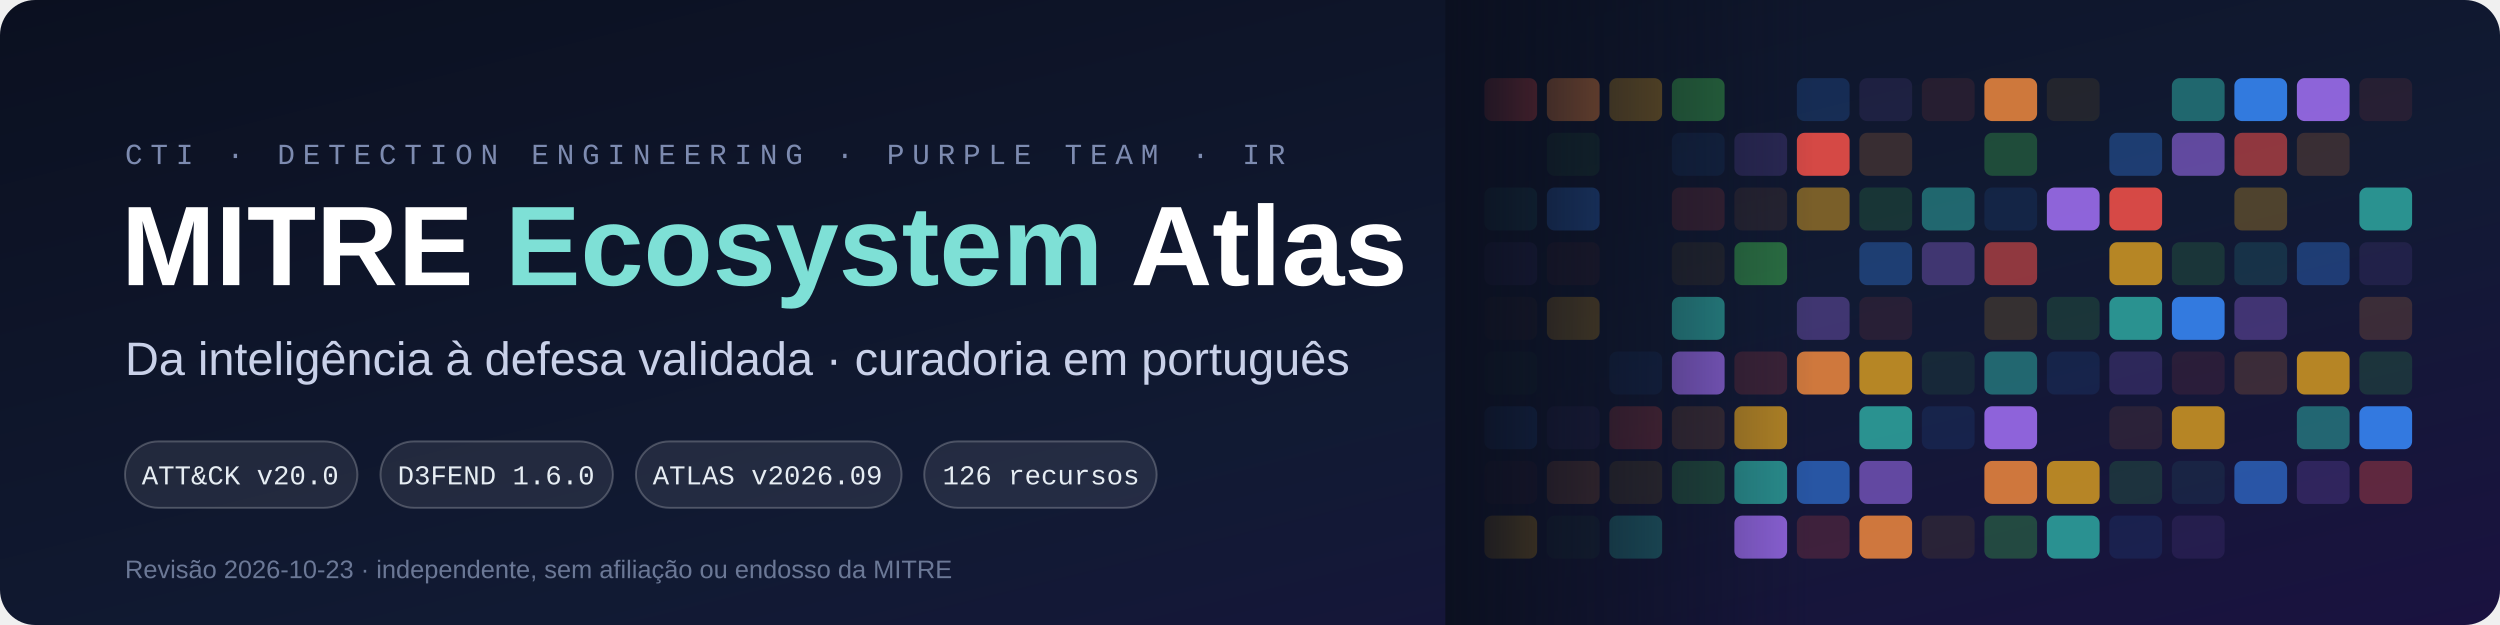
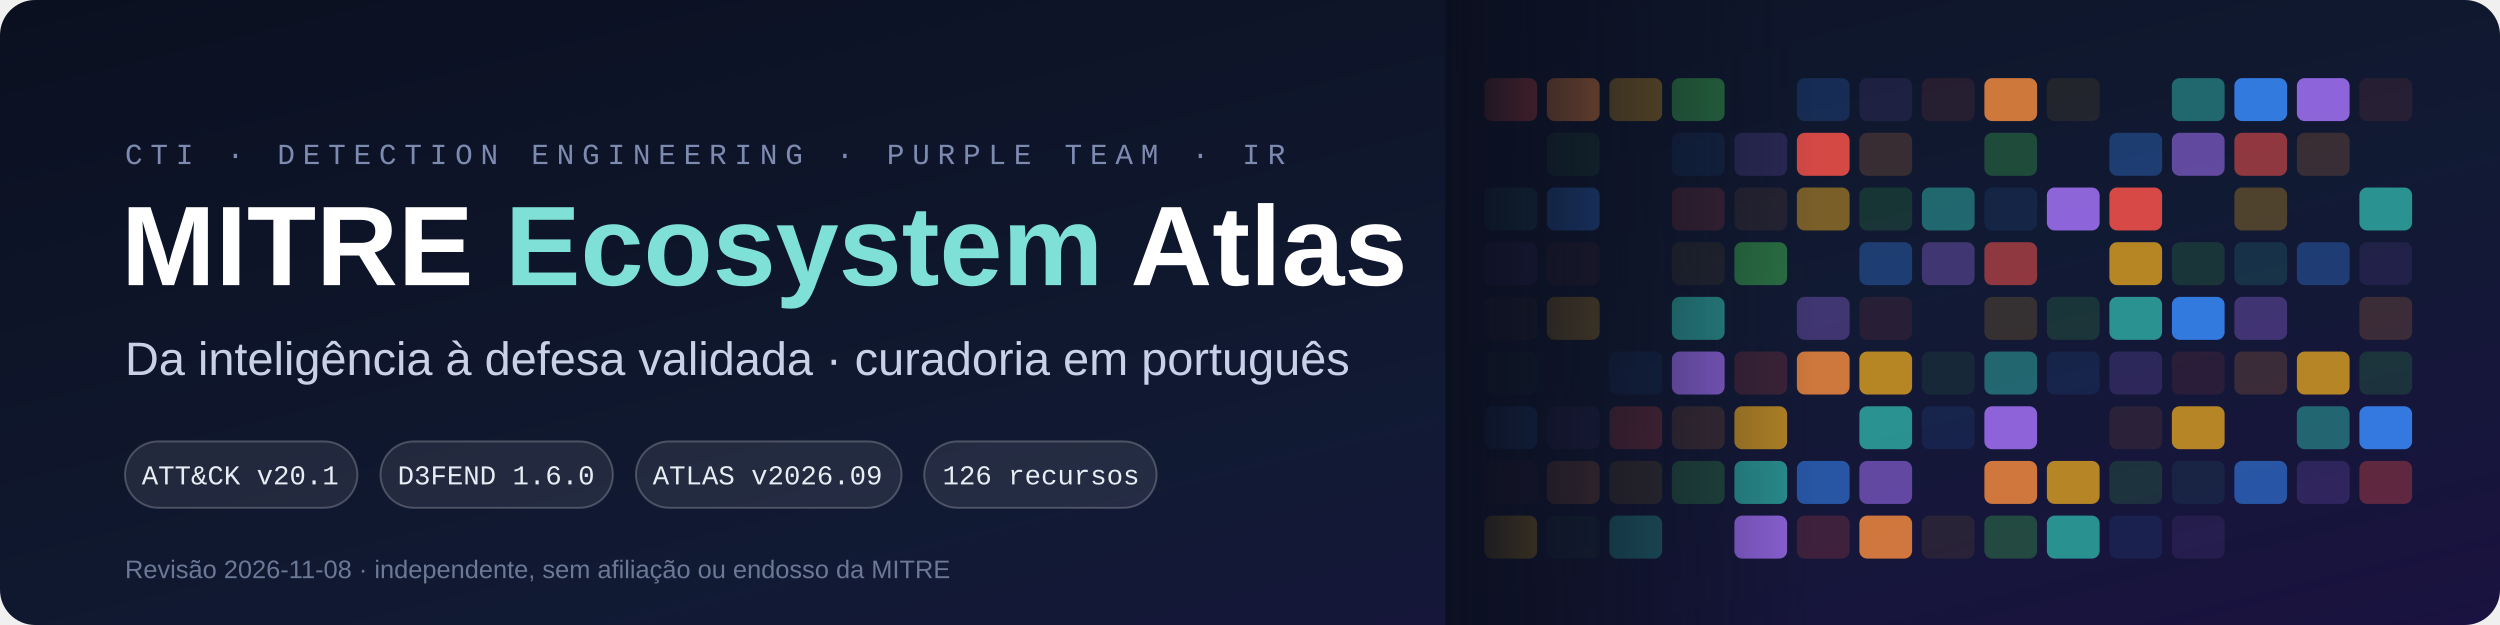
<svg xmlns="http://www.w3.org/2000/svg" width="1280" height="320" viewBox="0 0 1280 320" role="img" aria-label="MITRE Ecosystem Atlas: 126 recursos mapeados">
  <defs>
    <linearGradient id="bg" x1="0" y1="0" x2="1" y2="1">
      <stop offset="0" stop-color="#0b1020" />
      <stop offset="0.6" stop-color="#111a33" />
      <stop offset="1" stop-color="#1a1240" />
    </linearGradient>
    <linearGradient id="fade" x1="0" x2="1">
      <stop offset="0" stop-color="#0b1020" stop-opacity="1" />
      <stop offset="0.35" stop-color="#0b1020" stop-opacity="0" />
    </linearGradient>
  </defs>
  <rect width="1280" height="320" rx="18" fill="url(#bg)" />
  <rect x="760" y="40" width="27" height="22" rx="4" fill="#f85149" opacity="0.85" />
  <rect x="760" y="96" width="27" height="22" rx="4" fill="#2ea7a0" opacity="0.32" />
  <rect x="760" y="124" width="27" height="22" rx="4" fill="#a371f7" opacity="0.18" />
  <rect x="760" y="152" width="27" height="22" rx="4" fill="#f0883e" opacity="0.1" />
  <rect x="760" y="180" width="27" height="22" rx="4" fill="#3fb950" opacity="0.1" />
  <rect x="760" y="208" width="27" height="22" rx="4" fill="#388bfd" opacity="0.32" />
  <rect x="760" y="236" width="27" height="22" rx="4" fill="#f85149" opacity="0.1" />
  <rect x="760" y="264" width="27" height="22" rx="4" fill="#d29922" opacity="0.85" />
  <rect x="792" y="40" width="27" height="22" rx="4" fill="#f0883e" opacity="0.85" />
  <rect x="792" y="68" width="27" height="22" rx="4" fill="#3fb950" opacity="0.18" />
  <rect x="792" y="96" width="27" height="22" rx="4" fill="#388bfd" opacity="0.55" />
  <rect x="792" y="124" width="27" height="22" rx="4" fill="#f85149" opacity="0.1" />
  <rect x="792" y="152" width="27" height="22" rx="4" fill="#d29922" opacity="0.55" />
  <rect x="792" y="208" width="27" height="22" rx="4" fill="#a371f7" opacity="0.1" />
  <rect x="792" y="236" width="27" height="22" rx="4" fill="#f0883e" opacity="0.32" />
  <rect x="792" y="264" width="27" height="22" rx="4" fill="#3fb950" opacity="0.1" />
  <rect x="824" y="40" width="27" height="22" rx="4" fill="#d29922" opacity="0.55" />
  <rect x="824" y="180" width="27" height="22" rx="4" fill="#388bfd" opacity="0.1" />
  <rect x="824" y="208" width="27" height="22" rx="4" fill="#f85149" opacity="0.32" />
  <rect x="824" y="236" width="27" height="22" rx="4" fill="#d29922" opacity="0.18" />
  <rect x="824" y="264" width="27" height="22" rx="4" fill="#2ea7a0" opacity="0.55" />
  <rect x="856" y="40" width="27" height="22" rx="4" fill="#3fb950" opacity="0.55" />
  <rect x="856" y="68" width="27" height="22" rx="4" fill="#388bfd" opacity="0.1" />
  <rect x="856" y="96" width="27" height="22" rx="4" fill="#f85149" opacity="0.18" />
  <rect x="856" y="124" width="27" height="22" rx="4" fill="#d29922" opacity="0.1" />
  <rect x="856" y="152" width="27" height="22" rx="4" fill="#2ea7a0" opacity="0.85" />
  <rect x="856" y="180" width="27" height="22" rx="4" fill="#a371f7" opacity="0.85" />
  <rect x="856" y="208" width="27" height="22" rx="4" fill="#f0883e" opacity="0.18" />
  <rect x="856" y="236" width="27" height="22" rx="4" fill="#3fb950" opacity="0.32" />
  <rect x="888" y="68" width="27" height="22" rx="4" fill="#a371f7" opacity="0.18" />
  <rect x="888" y="96" width="27" height="22" rx="4" fill="#f0883e" opacity="0.1" />
  <rect x="888" y="124" width="27" height="22" rx="4" fill="#3fb950" opacity="0.55" />
  <rect x="888" y="180" width="27" height="22" rx="4" fill="#f85149" opacity="0.18" />
  <rect x="888" y="208" width="27" height="22" rx="4" fill="#d29922" opacity="0.85" />
  <rect x="888" y="236" width="27" height="22" rx="4" fill="#2ea7a0" opacity="0.85" />
  <rect x="888" y="264" width="27" height="22" rx="4" fill="#a371f7" opacity="0.85" />
  <rect x="920" y="40" width="27" height="22" rx="4" fill="#388bfd" opacity="0.18" />
  <rect x="920" y="68" width="27" height="22" rx="4" fill="#f85149" opacity="0.85" />
  <rect x="920" y="96" width="27" height="22" rx="4" fill="#d29922" opacity="0.55" />
  <rect x="920" y="152" width="27" height="22" rx="4" fill="#a371f7" opacity="0.32" />
  <rect x="920" y="180" width="27" height="22" rx="4" fill="#f0883e" opacity="0.85" />
  <rect x="920" y="236" width="27" height="22" rx="4" fill="#388bfd" opacity="0.55" />
  <rect x="920" y="264" width="27" height="22" rx="4" fill="#f85149" opacity="0.18" />
  <rect x="952" y="40" width="27" height="22" rx="4" fill="#a371f7" opacity="0.1" />
  <rect x="952" y="68" width="27" height="22" rx="4" fill="#f0883e" opacity="0.18" />
  <rect x="952" y="96" width="27" height="22" rx="4" fill="#3fb950" opacity="0.18" />
  <rect x="952" y="124" width="27" height="22" rx="4" fill="#388bfd" opacity="0.32" />
  <rect x="952" y="152" width="27" height="22" rx="4" fill="#f85149" opacity="0.1" />
  <rect x="952" y="180" width="27" height="22" rx="4" fill="#d29922" opacity="0.85" />
  <rect x="952" y="208" width="27" height="22" rx="4" fill="#2ea7a0" opacity="0.85" />
  <rect x="952" y="236" width="27" height="22" rx="4" fill="#a371f7" opacity="0.55" />
  <rect x="952" y="264" width="27" height="22" rx="4" fill="#f0883e" opacity="0.85" />
  <rect x="984" y="40" width="27" height="22" rx="4" fill="#f85149" opacity="0.1" />
  <rect x="984" y="96" width="27" height="22" rx="4" fill="#2ea7a0" opacity="0.55" />
  <rect x="984" y="124" width="27" height="22" rx="4" fill="#a371f7" opacity="0.32" />
  <rect x="984" y="180" width="27" height="22" rx="4" fill="#3fb950" opacity="0.1" />
  <rect x="984" y="208" width="27" height="22" rx="4" fill="#388bfd" opacity="0.1" />
  <rect x="984" y="264" width="27" height="22" rx="4" fill="#d29922" opacity="0.1" />
  <rect x="1016" y="40" width="27" height="22" rx="4" fill="#f0883e" opacity="0.85" />
  <rect x="1016" y="68" width="27" height="22" rx="4" fill="#3fb950" opacity="0.32" />
  <rect x="1016" y="96" width="27" height="22" rx="4" fill="#388bfd" opacity="0.1" />
  <rect x="1016" y="124" width="27" height="22" rx="4" fill="#f85149" opacity="0.55" />
  <rect x="1016" y="152" width="27" height="22" rx="4" fill="#d29922" opacity="0.18" />
  <rect x="1016" y="180" width="27" height="22" rx="4" fill="#2ea7a0" opacity="0.55" />
  <rect x="1016" y="208" width="27" height="22" rx="4" fill="#a371f7" opacity="0.85" />
  <rect x="1016" y="236" width="27" height="22" rx="4" fill="#f0883e" opacity="0.85" />
  <rect x="1016" y="264" width="27" height="22" rx="4" fill="#3fb950" opacity="0.32" />
  <rect x="1048" y="40" width="27" height="22" rx="4" fill="#d29922" opacity="0.1" />
  <rect x="1048" y="96" width="27" height="22" rx="4" fill="#a371f7" opacity="0.85" />
  <rect x="1048" y="152" width="27" height="22" rx="4" fill="#3fb950" opacity="0.18" />
  <rect x="1048" y="180" width="27" height="22" rx="4" fill="#388bfd" opacity="0.1" />
  <rect x="1048" y="236" width="27" height="22" rx="4" fill="#d29922" opacity="0.85" />
  <rect x="1048" y="264" width="27" height="22" rx="4" fill="#2ea7a0" opacity="0.85" />
  <rect x="1080" y="68" width="27" height="22" rx="4" fill="#388bfd" opacity="0.32" />
  <rect x="1080" y="96" width="27" height="22" rx="4" fill="#f85149" opacity="0.85" />
  <rect x="1080" y="124" width="27" height="22" rx="4" fill="#d29922" opacity="0.85" />
  <rect x="1080" y="152" width="27" height="22" rx="4" fill="#2ea7a0" opacity="0.85" />
  <rect x="1080" y="180" width="27" height="22" rx="4" fill="#a371f7" opacity="0.18" />
  <rect x="1080" y="208" width="27" height="22" rx="4" fill="#f0883e" opacity="0.1" />
  <rect x="1080" y="236" width="27" height="22" rx="4" fill="#3fb950" opacity="0.18" />
  <rect x="1080" y="264" width="27" height="22" rx="4" fill="#388bfd" opacity="0.1" />
  <rect x="1112" y="40" width="27" height="22" rx="4" fill="#2ea7a0" opacity="0.55" />
  <rect x="1112" y="68" width="27" height="22" rx="4" fill="#a371f7" opacity="0.55" />
  <rect x="1112" y="124" width="27" height="22" rx="4" fill="#3fb950" opacity="0.18" />
  <rect x="1112" y="152" width="27" height="22" rx="4" fill="#388bfd" opacity="0.85" />
  <rect x="1112" y="180" width="27" height="22" rx="4" fill="#f85149" opacity="0.1" />
  <rect x="1112" y="208" width="27" height="22" rx="4" fill="#d29922" opacity="0.85" />
  <rect x="1112" y="236" width="27" height="22" rx="4" fill="#2ea7a0" opacity="0.1" />
  <rect x="1112" y="264" width="27" height="22" rx="4" fill="#a371f7" opacity="0.1" />
  <rect x="1144" y="40" width="27" height="22" rx="4" fill="#388bfd" opacity="0.85" />
  <rect x="1144" y="68" width="27" height="22" rx="4" fill="#f85149" opacity="0.55" />
  <rect x="1144" y="96" width="27" height="22" rx="4" fill="#d29922" opacity="0.32" />
  <rect x="1144" y="124" width="27" height="22" rx="4" fill="#2ea7a0" opacity="0.18" />
  <rect x="1144" y="152" width="27" height="22" rx="4" fill="#a371f7" opacity="0.32" />
  <rect x="1144" y="180" width="27" height="22" rx="4" fill="#f0883e" opacity="0.18" />
  <rect x="1144" y="236" width="27" height="22" rx="4" fill="#388bfd" opacity="0.55" />
  <rect x="1176" y="40" width="27" height="22" rx="4" fill="#a371f7" opacity="0.85" />
  <rect x="1176" y="68" width="27" height="22" rx="4" fill="#f0883e" opacity="0.18" />
  <rect x="1176" y="124" width="27" height="22" rx="4" fill="#388bfd" opacity="0.32" />
  <rect x="1176" y="180" width="27" height="22" rx="4" fill="#d29922" opacity="0.85" />
  <rect x="1176" y="208" width="27" height="22" rx="4" fill="#2ea7a0" opacity="0.55" />
  <rect x="1176" y="236" width="27" height="22" rx="4" fill="#a371f7" opacity="0.18" />
  <rect x="1208" y="40" width="27" height="22" rx="4" fill="#f85149" opacity="0.1" />
  <rect x="1208" y="96" width="27" height="22" rx="4" fill="#2ea7a0" opacity="0.85" />
  <rect x="1208" y="124" width="27" height="22" rx="4" fill="#a371f7" opacity="0.1" />
  <rect x="1208" y="152" width="27" height="22" rx="4" fill="#f0883e" opacity="0.18" />
  <rect x="1208" y="180" width="27" height="22" rx="4" fill="#3fb950" opacity="0.18" />
  <rect x="1208" y="208" width="27" height="22" rx="4" fill="#388bfd" opacity="0.85" />
  <rect x="1208" y="236" width="27" height="22" rx="4" fill="#f85149" opacity="0.32" />
  <rect x="740" y="0" width="540" height="320" fill="url(#fade)" />
  <text x="64" y="84" font-family="'SFMono-Regular', Consolas, 'Liberation Mono', monospace" font-size="15" letter-spacing="4" fill="#7d8bb0">CTI · DETECTION ENGINEERING · PURPLE TEAM · IR</text>
  <text x="62" y="146" font-family="'Segoe UI', 'Helvetica Neue', Arial, sans-serif" font-size="58" font-weight="800" fill="#ffffff">MITRE <tspan fill="#7ee0d6">Ecosystem</tspan> Atlas</text>
  <text x="64" y="192" font-family="'Segoe UI', 'Helvetica Neue', Arial, sans-serif" font-size="24" fill="#c9d1e9">Da inteligência à defesa validada · curadoria em português</text>
  <rect x="64" y="226" width="119" height="34" rx="17" fill="#ffffff" fill-opacity="0.08" stroke="#ffffff" stroke-opacity="0.22" />
-   <text x="123" y="248" text-anchor="middle" font-family="'SFMono-Regular', Consolas, 'Liberation Mono', monospace" font-size="14" fill="#e6edf3">ATT&amp;CK v20.0</text>
+   <text x="123" y="248" text-anchor="middle" font-family="'SFMono-Regular', Consolas, 'Liberation Mono', monospace" font-size="14" fill="#e6edf3">ATT&amp;CK v20.1</text>
  <rect x="194.8" y="226" width="119" height="34" rx="17" fill="#ffffff" fill-opacity="0.08" stroke="#ffffff" stroke-opacity="0.22" />
  <text x="254" y="248" text-anchor="middle" font-family="'SFMono-Regular', Consolas, 'Liberation Mono', monospace" font-size="14" fill="#e6edf3">D3FEND 1.6.0</text>
  <rect x="325.6" y="226" width="136" height="34" rx="17" fill="#ffffff" fill-opacity="0.08" stroke="#ffffff" stroke-opacity="0.22" />
  <text x="393" y="248" text-anchor="middle" font-family="'SFMono-Regular', Consolas, 'Liberation Mono', monospace" font-size="14" fill="#e6edf3">ATLAS v2026.09</text>
  <rect x="473.2" y="226" width="119" height="34" rx="17" fill="#ffffff" fill-opacity="0.08" stroke="#ffffff" stroke-opacity="0.22" />
  <text x="533" y="248" text-anchor="middle" font-family="'SFMono-Regular', Consolas, 'Liberation Mono', monospace" font-size="14" fill="#e6edf3">126 recursos</text>
-   <text x="64" y="296" font-family="'Segoe UI', 'Helvetica Neue', Arial, sans-serif" font-size="13" fill="#6b7896">Revisão 2026-10-23 · independente, sem afiliação ou endosso da MITRE</text>
+   <text x="64" y="296" font-family="'Segoe UI', 'Helvetica Neue', Arial, sans-serif" font-size="13" fill="#6b7896">Revisão 2026-11-08 · independente, sem afiliação ou endosso da MITRE</text>
</svg>
